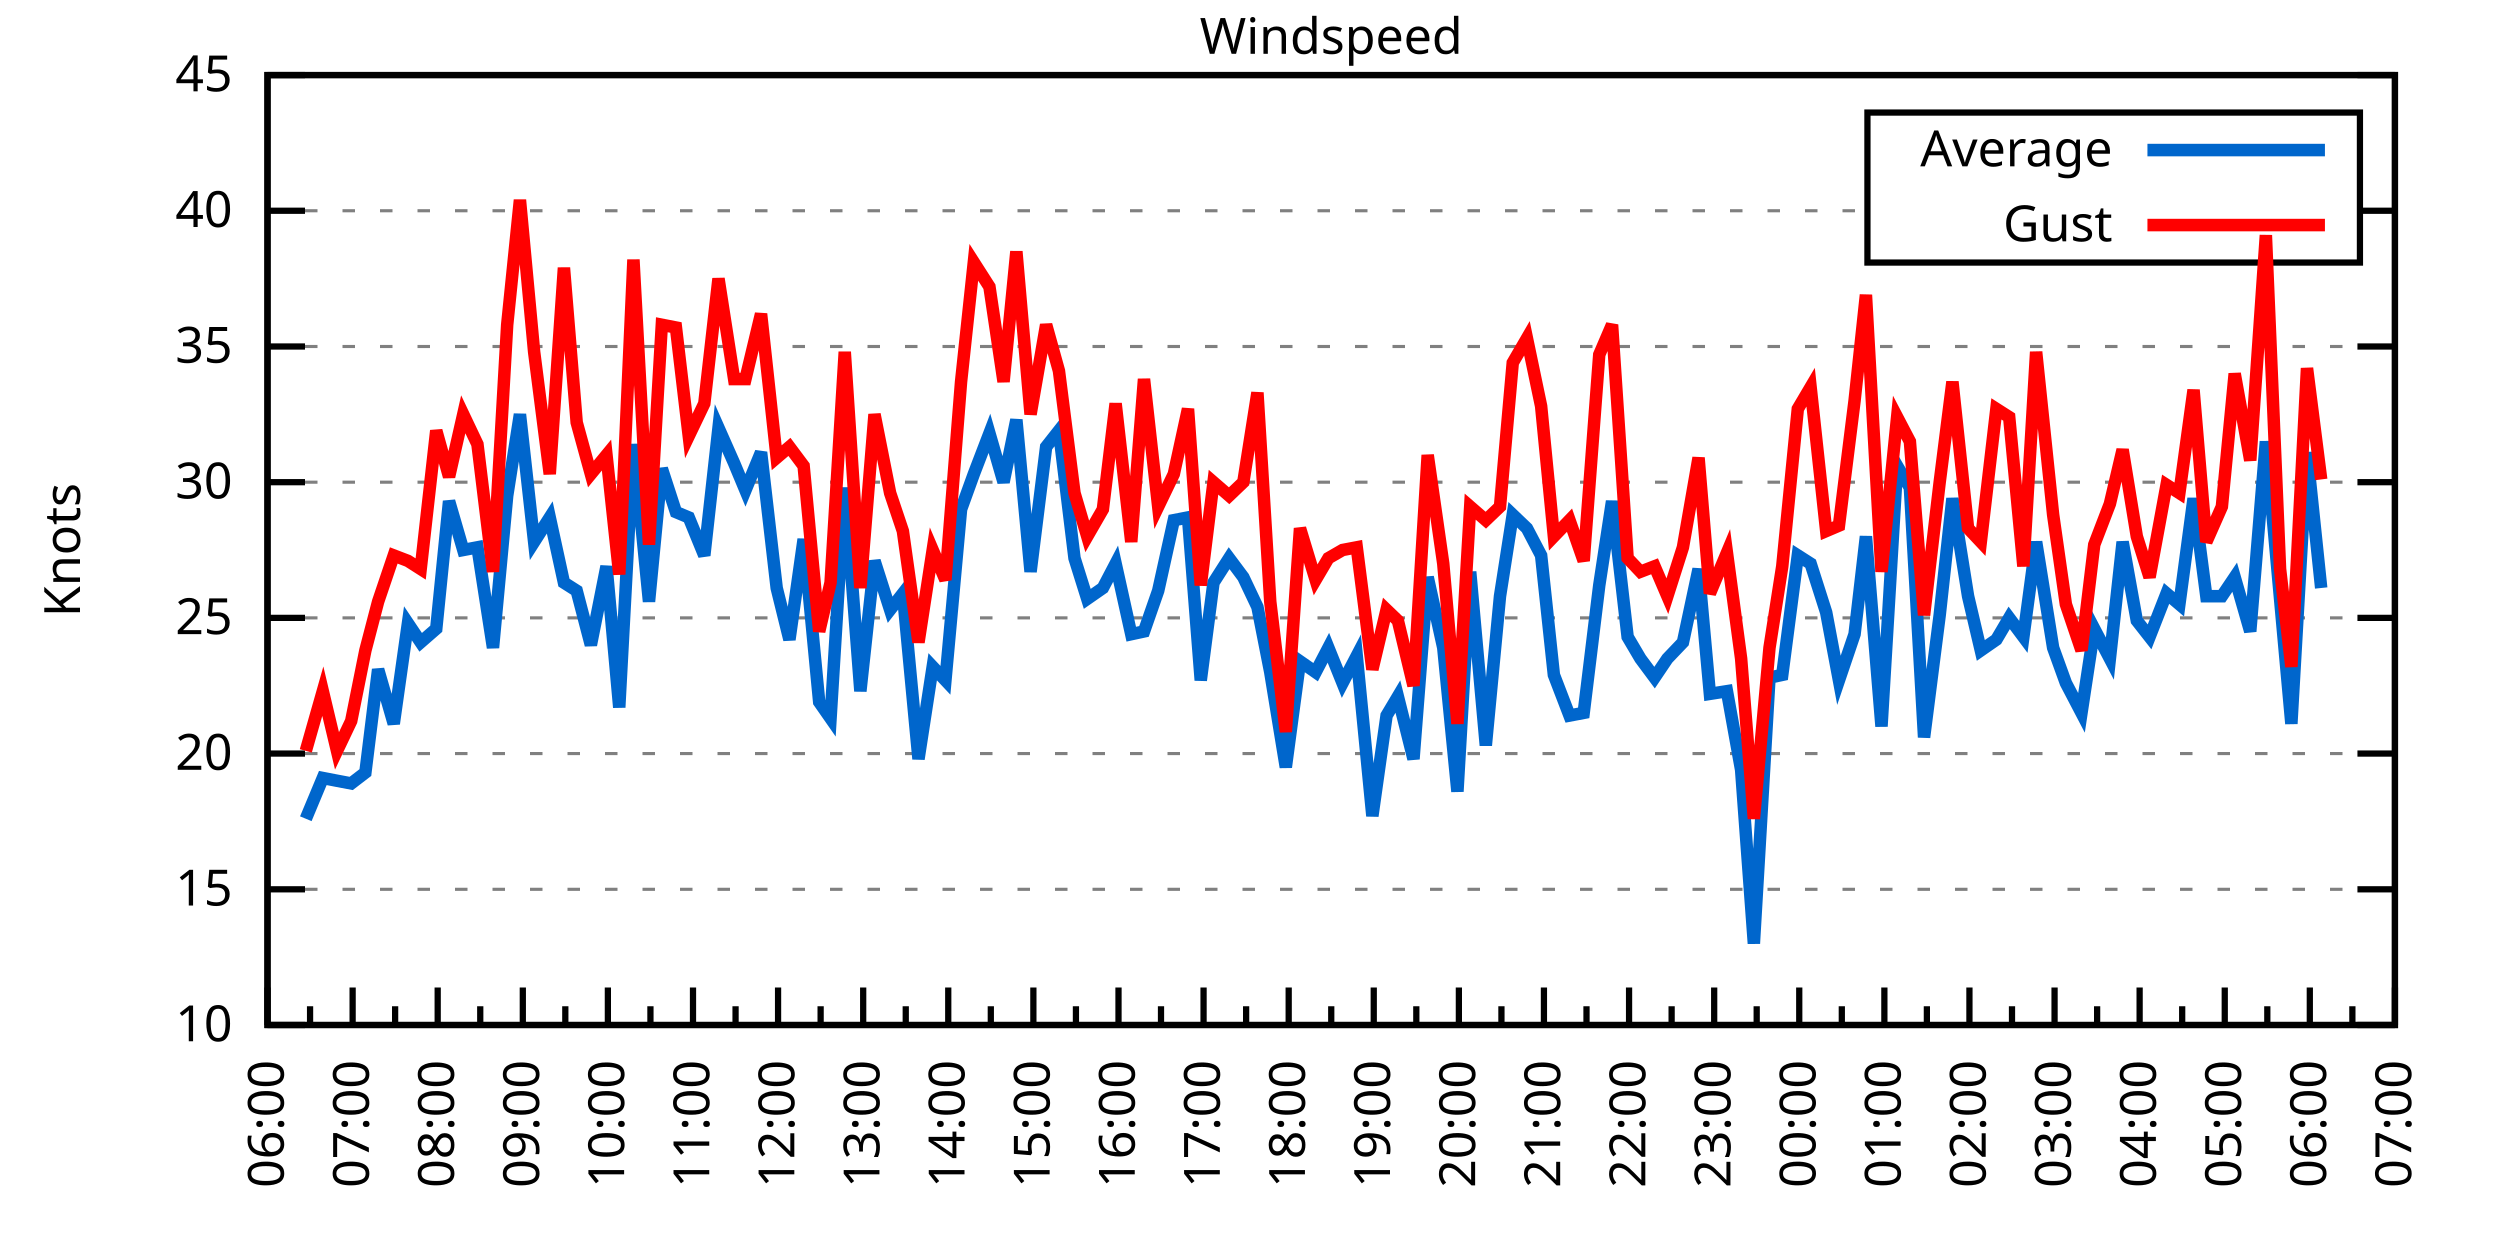
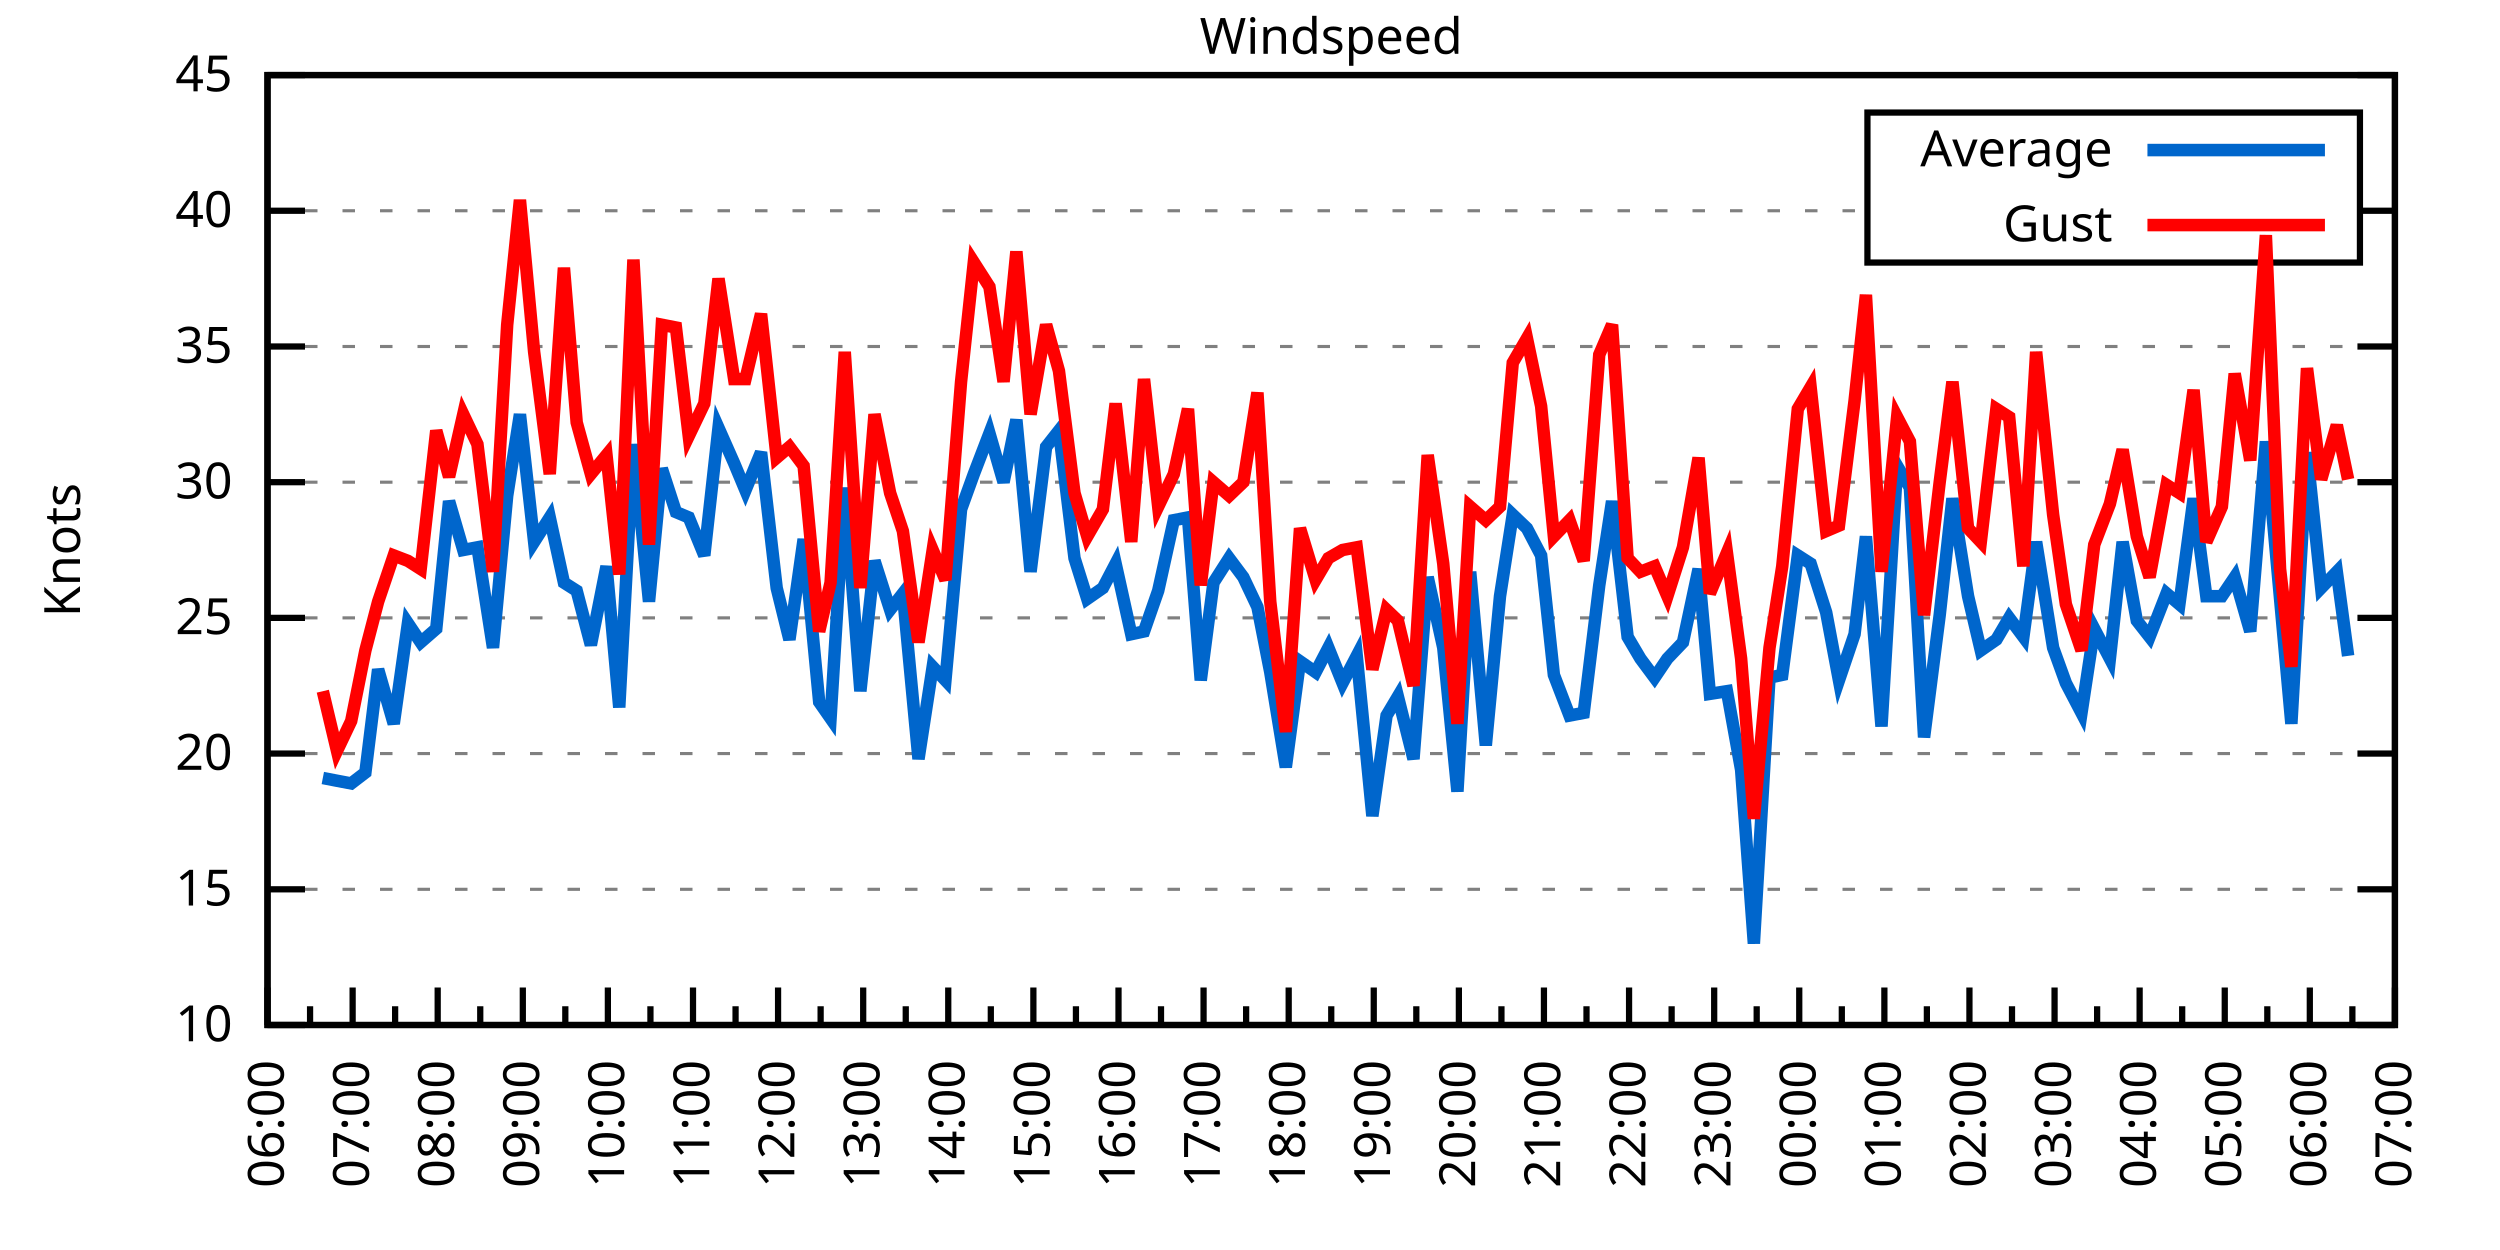
<svg xmlns="http://www.w3.org/2000/svg" xmlns:xlink="http://www.w3.org/1999/xlink" width="400" height="200" viewBox="0 0 400 200">
  <g id="gnuplot_canvas">
    <rect x="0" y="0" width="400" height="200" fill="none" />
    <defs>
      <circle id="gpDot" r="0.5" stroke-width="0.5" stroke="currentColor" />
      <path id="gpPt0" stroke-width="0.333" stroke="currentColor" d="M-1,0 h2 M0,-1 v2" />
      <path id="gpPt1" stroke-width="0.333" stroke="currentColor" d="M-1,-1 L1,1 M1,-1 L-1,1" />
      <path id="gpPt2" stroke-width="0.333" stroke="currentColor" d="M-1,0 L1,0 M0,-1 L0,1 M-1,-1 L1,1 M-1,1 L1,-1" />
      <rect id="gpPt3" stroke-width="0.333" stroke="currentColor" x="-1" y="-1" width="2" height="2" />
      <rect id="gpPt4" stroke-width="0.333" stroke="currentColor" fill="currentColor" x="-1" y="-1" width="2" height="2" />
      <circle id="gpPt5" stroke-width="0.333" stroke="currentColor" cx="0" cy="0" r="1" />
      <use xlink:href="#gpPt5" id="gpPt6" fill="currentColor" stroke="none" />
      <path id="gpPt7" stroke-width="0.333" stroke="currentColor" d="M0,-1.33 L-1.33,0.67 L1.33,0.67 z" />
      <use xlink:href="#gpPt7" id="gpPt8" fill="currentColor" stroke="none" />
      <use xlink:href="#gpPt7" id="gpPt9" stroke="currentColor" transform="rotate(180)" />
      <use xlink:href="#gpPt9" id="gpPt10" fill="currentColor" stroke="none" />
      <use xlink:href="#gpPt3" id="gpPt11" stroke="currentColor" transform="rotate(45)" />
      <use xlink:href="#gpPt11" id="gpPt12" fill="currentColor" stroke="none" />
      <path id="gpPt13" stroke-width="0.333" stroke="currentColor" d="M0,1.330 L1.265,0.411 L0.782,-1.067 L-0.782,-1.076 L-1.265,0.411 z" />
      <use xlink:href="#gpPt13" id="gpPt14" fill="currentColor" stroke="none" />
      <filter id="textbox" filterUnits="objectBoundingBox" x="0" y="0" height="1" width="1">
        <feFlood flood-color="white" flood-opacity="1" result="bgnd" />
        <feComposite in="SourceGraphic" in2="bgnd" operator="atop" />
      </filter>
      <filter id="greybox" filterUnits="objectBoundingBox" x="0" y="0" height="1" width="1">
        <feFlood flood-color="lightgrey" flood-opacity="1" result="grey" />
        <feComposite in="SourceGraphic" in2="grey" operator="atop" />
      </filter>
    </defs>
    <g fill="none" color="white" stroke="currentColor" stroke-width="1.00" stroke-linecap="butt" stroke-linejoin="miter">
</g>
    <g fill="none" color="black" stroke="currentColor" stroke-width="1.00" stroke-linecap="butt" stroke-linejoin="miter">
      <g stroke="none" shape-rendering="crispEdges">
        <polygon fill="rgb(255, 255, 255)" points="42.80,164.00 383.18,164.00 383.18,12.02 42.80,12.02 " />
      </g>
    </g>
    <g fill="none" color="black" stroke="currentColor" stroke-width="1.00" stroke-linecap="butt" stroke-linejoin="miter">
</g>
    <g fill="none" color="black" stroke="black" stroke-width="0.50" stroke-linecap="butt" stroke-linejoin="miter">
</g>
    <g fill="none" color="gray" stroke="currentColor" stroke-width="0.50" stroke-linecap="butt" stroke-linejoin="miter">
      <path stroke="gray" stroke-dasharray="2,4" class="gridline" d="M42.80,164.00 L383.19,164.00  " />
    </g>
    <g fill="none" color="gray" stroke="gray" stroke-width="1.00" stroke-linecap="butt" stroke-linejoin="miter">
</g>
    <g fill="none" color="black" stroke="currentColor" stroke-width="1.00" stroke-linecap="butt" stroke-linejoin="miter">
      <path stroke="black" d="M42.80,164.00 L48.80,164.00 M383.19,164.00 L377.19,164.00  " />
      <g transform="translate(37.20,166.60)" stroke="none" fill="black" font-family="Sans" font-size="8.00" text-anchor="end">
        <text>
          <tspan font-family="Sans"> 10</tspan>
        </text>
      </g>
    </g>
    <g fill="none" color="black" stroke="currentColor" stroke-width="1.00" stroke-linecap="butt" stroke-linejoin="miter">
</g>
    <g fill="none" color="black" stroke="black" stroke-width="0.50" stroke-linecap="butt" stroke-linejoin="miter">
</g>
    <g fill="none" color="gray" stroke="currentColor" stroke-width="0.50" stroke-linecap="butt" stroke-linejoin="miter">
      <path stroke="gray" stroke-dasharray="2,4" class="gridline" d="M42.80,142.29 L383.19,142.29  " />
    </g>
    <g fill="none" color="gray" stroke="gray" stroke-width="1.00" stroke-linecap="butt" stroke-linejoin="miter">
</g>
    <g fill="none" color="black" stroke="currentColor" stroke-width="1.00" stroke-linecap="butt" stroke-linejoin="miter">
      <path stroke="black" d="M42.80,142.29 L48.80,142.29 M383.19,142.29 L377.19,142.29  " />
      <g transform="translate(37.20,144.89)" stroke="none" fill="black" font-family="Sans" font-size="8.00" text-anchor="end">
        <text>
          <tspan font-family="Sans"> 15</tspan>
        </text>
      </g>
    </g>
    <g fill="none" color="black" stroke="currentColor" stroke-width="1.00" stroke-linecap="butt" stroke-linejoin="miter">
</g>
    <g fill="none" color="black" stroke="black" stroke-width="0.50" stroke-linecap="butt" stroke-linejoin="miter">
</g>
    <g fill="none" color="gray" stroke="currentColor" stroke-width="0.50" stroke-linecap="butt" stroke-linejoin="miter">
      <path stroke="gray" stroke-dasharray="2,4" class="gridline" d="M42.80,120.57 L383.19,120.57  " />
    </g>
    <g fill="none" color="gray" stroke="gray" stroke-width="1.00" stroke-linecap="butt" stroke-linejoin="miter">
</g>
    <g fill="none" color="black" stroke="currentColor" stroke-width="1.00" stroke-linecap="butt" stroke-linejoin="miter">
      <path stroke="black" d="M42.80,120.57 L48.80,120.57 M383.19,120.57 L377.19,120.57  " />
      <g transform="translate(37.20,123.17)" stroke="none" fill="black" font-family="Sans" font-size="8.00" text-anchor="end">
        <text>
          <tspan font-family="Sans"> 20</tspan>
        </text>
      </g>
    </g>
    <g fill="none" color="black" stroke="currentColor" stroke-width="1.00" stroke-linecap="butt" stroke-linejoin="miter">
</g>
    <g fill="none" color="black" stroke="black" stroke-width="0.50" stroke-linecap="butt" stroke-linejoin="miter">
</g>
    <g fill="none" color="gray" stroke="currentColor" stroke-width="0.50" stroke-linecap="butt" stroke-linejoin="miter">
      <path stroke="gray" stroke-dasharray="2,4" class="gridline" d="M42.80,98.86 L383.19,98.86  " />
    </g>
    <g fill="none" color="gray" stroke="gray" stroke-width="1.00" stroke-linecap="butt" stroke-linejoin="miter">
</g>
    <g fill="none" color="black" stroke="currentColor" stroke-width="1.00" stroke-linecap="butt" stroke-linejoin="miter">
      <path stroke="black" d="M42.80,98.86 L48.80,98.86 M383.19,98.86 L377.19,98.86  " />
      <g transform="translate(37.20,101.46)" stroke="none" fill="black" font-family="Sans" font-size="8.00" text-anchor="end">
        <text>
          <tspan font-family="Sans"> 25</tspan>
        </text>
      </g>
    </g>
    <g fill="none" color="black" stroke="currentColor" stroke-width="1.00" stroke-linecap="butt" stroke-linejoin="miter">
</g>
    <g fill="none" color="black" stroke="black" stroke-width="0.50" stroke-linecap="butt" stroke-linejoin="miter">
</g>
    <g fill="none" color="gray" stroke="currentColor" stroke-width="0.50" stroke-linecap="butt" stroke-linejoin="miter">
      <path stroke="gray" stroke-dasharray="2,4" class="gridline" d="M42.80,77.15 L383.19,77.15  " />
    </g>
    <g fill="none" color="gray" stroke="gray" stroke-width="1.00" stroke-linecap="butt" stroke-linejoin="miter">
</g>
    <g fill="none" color="black" stroke="currentColor" stroke-width="1.00" stroke-linecap="butt" stroke-linejoin="miter">
      <path stroke="black" d="M42.80,77.15 L48.80,77.15 M383.19,77.15 L377.19,77.15  " />
      <g transform="translate(37.20,79.75)" stroke="none" fill="black" font-family="Sans" font-size="8.00" text-anchor="end">
        <text>
          <tspan font-family="Sans"> 30</tspan>
        </text>
      </g>
    </g>
    <g fill="none" color="black" stroke="currentColor" stroke-width="1.00" stroke-linecap="butt" stroke-linejoin="miter">
</g>
    <g fill="none" color="black" stroke="black" stroke-width="0.50" stroke-linecap="butt" stroke-linejoin="miter">
</g>
    <g fill="none" color="gray" stroke="currentColor" stroke-width="0.50" stroke-linecap="butt" stroke-linejoin="miter">
      <path stroke="gray" stroke-dasharray="2,4" class="gridline" d="M42.80,55.44 L383.19,55.44  " />
    </g>
    <g fill="none" color="gray" stroke="gray" stroke-width="1.00" stroke-linecap="butt" stroke-linejoin="miter">
</g>
    <g fill="none" color="black" stroke="currentColor" stroke-width="1.00" stroke-linecap="butt" stroke-linejoin="miter">
      <path stroke="black" d="M42.80,55.44 L48.80,55.44 M383.19,55.44 L377.19,55.44  " />
      <g transform="translate(37.20,58.04)" stroke="none" fill="black" font-family="Sans" font-size="8.00" text-anchor="end">
        <text>
          <tspan font-family="Sans"> 35</tspan>
        </text>
      </g>
    </g>
    <g fill="none" color="black" stroke="currentColor" stroke-width="1.00" stroke-linecap="butt" stroke-linejoin="miter">
</g>
    <g fill="none" color="black" stroke="black" stroke-width="0.50" stroke-linecap="butt" stroke-linejoin="miter">
</g>
    <g fill="none" color="gray" stroke="currentColor" stroke-width="0.50" stroke-linecap="butt" stroke-linejoin="miter">
      <path stroke="gray" stroke-dasharray="2,4" class="gridline" d="M42.80,33.72 L298.79,33.72 M377.59,33.72 L383.19,33.72  " />
    </g>
    <g fill="none" color="gray" stroke="gray" stroke-width="1.00" stroke-linecap="butt" stroke-linejoin="miter">
</g>
    <g fill="none" color="black" stroke="currentColor" stroke-width="1.00" stroke-linecap="butt" stroke-linejoin="miter">
      <path stroke="black" d="M42.80,33.72 L48.80,33.72 M383.19,33.72 L377.19,33.72  " />
      <g transform="translate(37.20,36.32)" stroke="none" fill="black" font-family="Sans" font-size="8.00" text-anchor="end">
        <text>
          <tspan font-family="Sans"> 40</tspan>
        </text>
      </g>
    </g>
    <g fill="none" color="black" stroke="currentColor" stroke-width="1.00" stroke-linecap="butt" stroke-linejoin="miter">
</g>
    <g fill="none" color="black" stroke="black" stroke-width="0.50" stroke-linecap="butt" stroke-linejoin="miter">
</g>
    <g fill="none" color="gray" stroke="currentColor" stroke-width="0.50" stroke-linecap="butt" stroke-linejoin="miter">
      <path stroke="gray" stroke-dasharray="2,4" class="gridline" d="M42.80,12.01 L383.19,12.01  " />
    </g>
    <g fill="none" color="gray" stroke="gray" stroke-width="1.00" stroke-linecap="butt" stroke-linejoin="miter">
</g>
    <g fill="none" color="black" stroke="currentColor" stroke-width="1.00" stroke-linecap="butt" stroke-linejoin="miter">
      <path stroke="black" d="M42.80,12.01 L48.80,12.01 M383.19,12.01 L377.19,12.01  " />
      <g transform="translate(37.20,14.61)" stroke="none" fill="black" font-family="Sans" font-size="8.00" text-anchor="end">
        <text>
          <tspan font-family="Sans"> 45</tspan>
        </text>
      </g>
    </g>
    <g fill="none" color="black" stroke="currentColor" stroke-width="1.00" stroke-linecap="butt" stroke-linejoin="miter">
      <path stroke="black" d="M42.80,164.00 L42.80,158.00  " />
      <g transform="translate(45.40,169.60) rotate(270)" stroke="none" fill="black" font-family="Sans" font-size="8.00" text-anchor="end">
        <text>
          <tspan font-family="Sans">06:00</tspan>
        </text>
      </g>
    </g>
    <g fill="none" color="black" stroke="currentColor" stroke-width="1.00" stroke-linecap="butt" stroke-linejoin="miter">
      <path stroke="black" d="M49.61,164.00 L49.61,161.00 M56.42,164.00 L56.42,158.00  " />
      <g transform="translate(59.02,169.60) rotate(270)" stroke="none" fill="black" font-family="Sans" font-size="8.00" text-anchor="end">
        <text>
          <tspan font-family="Sans">07:00</tspan>
        </text>
      </g>
    </g>
    <g fill="none" color="black" stroke="currentColor" stroke-width="1.00" stroke-linecap="butt" stroke-linejoin="miter">
      <path stroke="black" d="M63.22,164.00 L63.22,161.00 M70.03,164.00 L70.03,158.00  " />
      <g transform="translate(72.63,169.60) rotate(270)" stroke="none" fill="black" font-family="Sans" font-size="8.00" text-anchor="end">
        <text>
          <tspan font-family="Sans">08:00</tspan>
        </text>
      </g>
    </g>
    <g fill="none" color="black" stroke="currentColor" stroke-width="1.00" stroke-linecap="butt" stroke-linejoin="miter">
      <path stroke="black" d="M76.84,164.00 L76.84,161.00 M83.65,164.00 L83.65,158.00  " />
      <g transform="translate(86.25,169.60) rotate(270)" stroke="none" fill="black" font-family="Sans" font-size="8.00" text-anchor="end">
        <text>
          <tspan font-family="Sans">09:00</tspan>
        </text>
      </g>
    </g>
    <g fill="none" color="black" stroke="currentColor" stroke-width="1.00" stroke-linecap="butt" stroke-linejoin="miter">
      <path stroke="black" d="M90.45,164.00 L90.45,161.00 M97.26,164.00 L97.26,158.00  " />
      <g transform="translate(99.86,169.60) rotate(270)" stroke="none" fill="black" font-family="Sans" font-size="8.00" text-anchor="end">
        <text>
          <tspan font-family="Sans">10:00</tspan>
        </text>
      </g>
    </g>
    <g fill="none" color="black" stroke="currentColor" stroke-width="1.00" stroke-linecap="butt" stroke-linejoin="miter">
      <path stroke="black" d="M104.07,164.00 L104.07,161.00 M110.88,164.00 L110.88,158.00  " />
      <g transform="translate(113.48,169.60) rotate(270)" stroke="none" fill="black" font-family="Sans" font-size="8.00" text-anchor="end">
        <text>
          <tspan font-family="Sans">11:00</tspan>
        </text>
      </g>
    </g>
    <g fill="none" color="black" stroke="currentColor" stroke-width="1.00" stroke-linecap="butt" stroke-linejoin="miter">
      <path stroke="black" d="M117.69,164.00 L117.69,161.00 M124.49,164.00 L124.49,158.00  " />
      <g transform="translate(127.09,169.60) rotate(270)" stroke="none" fill="black" font-family="Sans" font-size="8.00" text-anchor="end">
        <text>
          <tspan font-family="Sans">12:00</tspan>
        </text>
      </g>
    </g>
    <g fill="none" color="black" stroke="currentColor" stroke-width="1.00" stroke-linecap="butt" stroke-linejoin="miter">
      <path stroke="black" d="M131.30,164.00 L131.30,161.00 M138.11,164.00 L138.11,158.00  " />
      <g transform="translate(140.71,169.60) rotate(270)" stroke="none" fill="black" font-family="Sans" font-size="8.00" text-anchor="end">
        <text>
          <tspan font-family="Sans">13:00</tspan>
        </text>
      </g>
    </g>
    <g fill="none" color="black" stroke="currentColor" stroke-width="1.00" stroke-linecap="butt" stroke-linejoin="miter">
      <path stroke="black" d="M144.92,164.00 L144.92,161.00 M151.72,164.00 L151.72,158.00  " />
      <g transform="translate(154.32,169.60) rotate(270)" stroke="none" fill="black" font-family="Sans" font-size="8.00" text-anchor="end">
        <text>
          <tspan font-family="Sans">14:00</tspan>
        </text>
      </g>
    </g>
    <g fill="none" color="black" stroke="currentColor" stroke-width="1.00" stroke-linecap="butt" stroke-linejoin="miter">
      <path stroke="black" d="M158.53,164.00 L158.53,161.00 M165.34,164.00 L165.34,158.00  " />
      <g transform="translate(167.94,169.60) rotate(270)" stroke="none" fill="black" font-family="Sans" font-size="8.00" text-anchor="end">
        <text>
          <tspan font-family="Sans">15:00</tspan>
        </text>
      </g>
    </g>
    <g fill="none" color="black" stroke="currentColor" stroke-width="1.00" stroke-linecap="butt" stroke-linejoin="miter">
      <path stroke="black" d="M172.15,164.00 L172.15,161.00 M178.96,164.00 L178.96,158.00  " />
      <g transform="translate(181.56,169.60) rotate(270)" stroke="none" fill="black" font-family="Sans" font-size="8.00" text-anchor="end">
        <text>
          <tspan font-family="Sans">16:00</tspan>
        </text>
      </g>
    </g>
    <g fill="none" color="black" stroke="currentColor" stroke-width="1.00" stroke-linecap="butt" stroke-linejoin="miter">
      <path stroke="black" d="M185.76,164.00 L185.76,161.00 M192.57,164.00 L192.57,158.00  " />
      <g transform="translate(195.17,169.60) rotate(270)" stroke="none" fill="black" font-family="Sans" font-size="8.00" text-anchor="end">
        <text>
          <tspan font-family="Sans">17:00</tspan>
        </text>
      </g>
    </g>
    <g fill="none" color="black" stroke="currentColor" stroke-width="1.00" stroke-linecap="butt" stroke-linejoin="miter">
      <path stroke="black" d="M199.38,164.00 L199.38,161.00 M206.19,164.00 L206.19,158.00  " />
      <g transform="translate(208.79,169.60) rotate(270)" stroke="none" fill="black" font-family="Sans" font-size="8.00" text-anchor="end">
        <text>
          <tspan font-family="Sans">18:00</tspan>
        </text>
      </g>
    </g>
    <g fill="none" color="black" stroke="currentColor" stroke-width="1.00" stroke-linecap="butt" stroke-linejoin="miter">
      <path stroke="black" d="M213.00,164.00 L213.00,161.00 M219.80,164.00 L219.80,158.00  " />
      <g transform="translate(222.40,169.60) rotate(270)" stroke="none" fill="black" font-family="Sans" font-size="8.00" text-anchor="end">
        <text>
          <tspan font-family="Sans">19:00</tspan>
        </text>
      </g>
    </g>
    <g fill="none" color="black" stroke="currentColor" stroke-width="1.00" stroke-linecap="butt" stroke-linejoin="miter">
      <path stroke="black" d="M226.61,164.00 L226.61,161.00 M233.42,164.00 L233.42,158.00  " />
      <g transform="translate(236.02,169.60) rotate(270)" stroke="none" fill="black" font-family="Sans" font-size="8.00" text-anchor="end">
        <text>
          <tspan font-family="Sans">20:00</tspan>
        </text>
      </g>
    </g>
    <g fill="none" color="black" stroke="currentColor" stroke-width="1.00" stroke-linecap="butt" stroke-linejoin="miter">
      <path stroke="black" d="M240.23,164.00 L240.23,161.00 M247.03,164.00 L247.03,158.00  " />
      <g transform="translate(249.63,169.60) rotate(270)" stroke="none" fill="black" font-family="Sans" font-size="8.00" text-anchor="end">
        <text>
          <tspan font-family="Sans">21:00</tspan>
        </text>
      </g>
    </g>
    <g fill="none" color="black" stroke="currentColor" stroke-width="1.00" stroke-linecap="butt" stroke-linejoin="miter">
      <path stroke="black" d="M253.84,164.00 L253.84,161.00 M260.65,164.00 L260.65,158.00  " />
      <g transform="translate(263.25,169.60) rotate(270)" stroke="none" fill="black" font-family="Sans" font-size="8.00" text-anchor="end">
        <text>
          <tspan font-family="Sans">22:00</tspan>
        </text>
      </g>
    </g>
    <g fill="none" color="black" stroke="currentColor" stroke-width="1.00" stroke-linecap="butt" stroke-linejoin="miter">
      <path stroke="black" d="M267.46,164.00 L267.46,161.00 M274.27,164.00 L274.27,158.00  " />
      <g transform="translate(276.87,169.60) rotate(270)" stroke="none" fill="black" font-family="Sans" font-size="8.00" text-anchor="end">
        <text>
          <tspan font-family="Sans">23:00</tspan>
        </text>
      </g>
    </g>
    <g fill="none" color="black" stroke="currentColor" stroke-width="1.00" stroke-linecap="butt" stroke-linejoin="miter">
      <path stroke="black" d="M281.07,164.00 L281.07,161.00 M287.88,164.00 L287.88,158.00  " />
      <g transform="translate(290.48,169.60) rotate(270)" stroke="none" fill="black" font-family="Sans" font-size="8.00" text-anchor="end">
        <text>
          <tspan font-family="Sans">00:00</tspan>
        </text>
      </g>
    </g>
    <g fill="none" color="black" stroke="currentColor" stroke-width="1.00" stroke-linecap="butt" stroke-linejoin="miter">
      <path stroke="black" d="M294.69,164.00 L294.69,161.00 M301.50,164.00 L301.50,158.00  " />
      <g transform="translate(304.10,169.60) rotate(270)" stroke="none" fill="black" font-family="Sans" font-size="8.00" text-anchor="end">
        <text>
          <tspan font-family="Sans">01:00</tspan>
        </text>
      </g>
    </g>
    <g fill="none" color="black" stroke="currentColor" stroke-width="1.00" stroke-linecap="butt" stroke-linejoin="miter">
      <path stroke="black" d="M308.30,164.00 L308.30,161.00 M315.11,164.00 L315.11,158.00  " />
      <g transform="translate(317.71,169.60) rotate(270)" stroke="none" fill="black" font-family="Sans" font-size="8.00" text-anchor="end">
        <text>
          <tspan font-family="Sans">02:00</tspan>
        </text>
      </g>
    </g>
    <g fill="none" color="black" stroke="currentColor" stroke-width="1.00" stroke-linecap="butt" stroke-linejoin="miter">
      <path stroke="black" d="M321.92,164.00 L321.92,161.00 M328.73,164.00 L328.73,158.00  " />
      <g transform="translate(331.33,169.60) rotate(270)" stroke="none" fill="black" font-family="Sans" font-size="8.00" text-anchor="end">
        <text>
          <tspan font-family="Sans">03:00</tspan>
        </text>
      </g>
    </g>
    <g fill="none" color="black" stroke="currentColor" stroke-width="1.00" stroke-linecap="butt" stroke-linejoin="miter">
      <path stroke="black" d="M335.54,164.00 L335.54,161.00 M342.34,164.00 L342.34,158.00  " />
      <g transform="translate(344.94,169.60) rotate(270)" stroke="none" fill="black" font-family="Sans" font-size="8.00" text-anchor="end">
        <text>
          <tspan font-family="Sans">04:00</tspan>
        </text>
      </g>
    </g>
    <g fill="none" color="black" stroke="currentColor" stroke-width="1.00" stroke-linecap="butt" stroke-linejoin="miter">
      <path stroke="black" d="M349.15,164.00 L349.15,161.00 M355.96,164.00 L355.96,158.00  " />
      <g transform="translate(358.56,169.60) rotate(270)" stroke="none" fill="black" font-family="Sans" font-size="8.00" text-anchor="end">
        <text>
          <tspan font-family="Sans">05:00</tspan>
        </text>
      </g>
    </g>
    <g fill="none" color="black" stroke="currentColor" stroke-width="1.00" stroke-linecap="butt" stroke-linejoin="miter">
      <path stroke="black" d="M362.77,164.00 L362.77,161.00 M369.57,164.00 L369.57,158.00  " />
      <g transform="translate(372.17,169.60) rotate(270)" stroke="none" fill="black" font-family="Sans" font-size="8.00" text-anchor="end">
        <text>
          <tspan font-family="Sans">06:00</tspan>
        </text>
      </g>
    </g>
    <g fill="none" color="black" stroke="currentColor" stroke-width="1.00" stroke-linecap="butt" stroke-linejoin="miter">
      <path stroke="black" d="M376.38,164.00 L376.38,161.00 M383.19,164.00 L383.19,158.00  " />
      <g transform="translate(385.79,169.60) rotate(270)" stroke="none" fill="black" font-family="Sans" font-size="8.00" text-anchor="end">
        <text>
          <tspan font-family="Sans">07:00</tspan>
        </text>
      </g>
    </g>
    <g fill="none" color="black" stroke="currentColor" stroke-width="1.00" stroke-linecap="butt" stroke-linejoin="miter">
</g>
    <g fill="none" color="black" stroke="currentColor" stroke-width="1.00" stroke-linecap="butt" stroke-linejoin="miter">
      <path stroke="black" d="M42.80,12.01 L42.80,164.00 L383.19,164.00 L383.19,12.01 L42.80,12.01 Z  " />
    </g>
    <g fill="none" color="black" stroke="currentColor" stroke-width="1.00" stroke-linecap="butt" stroke-linejoin="miter">
      <g transform="translate(12.80,88.01) rotate(270)" stroke="none" fill="black" font-family="Sans" font-size="8.00" text-anchor="middle">
        <text>
          <tspan font-family="Sans">Knots</tspan>
        </text>
      </g>
    </g>
    <g fill="none" color="black" stroke="currentColor" stroke-width="1.00" stroke-linecap="butt" stroke-linejoin="miter">
</g>
    <g fill="none" color="black" stroke="currentColor" stroke-width="1.00" stroke-linecap="butt" stroke-linejoin="miter">
      <path stroke="black" d="M298.79,42.01 L298.79,18.01 L377.59,18.01 L377.59,42.01 L298.79,42.01 Z  " />
    </g>
    <g id="Windspeed_plot_1">
      <g fill="none" color="white" stroke="black" stroke-width="2.00" stroke-linecap="butt" stroke-linejoin="miter">
</g>
      <g fill="none" color="black" stroke="currentColor" stroke-width="2.00" stroke-linecap="butt" stroke-linejoin="miter">
        <g transform="translate(337.99,26.61)" stroke="none" fill="black" font-family="Sans" font-size="8.00" text-anchor="end">
          <text>
            <tspan font-family="Sans">Average</tspan>
          </text>
        </g>
      </g>
      <g fill="none" color="black" stroke="currentColor" stroke-width="2.00" stroke-linecap="butt" stroke-linejoin="miter">
-         <path stroke="rgb(  0, 102, 204)" d="M343.59,24.01 L371.99,24.01 M48.93,131.00 L51.65,124.48 L53.92,124.92 L56.19,125.35 L58.46,123.61 L60.50,107.11   L63.00,115.80 L65.27,99.73 L67.31,102.77 L69.80,100.60 L71.85,80.19 L74.12,88.00 L76.39,87.57 L78.88,103.64   L81.15,79.32 L83.19,66.29 L85.46,86.70 L87.96,82.79 L90.23,93.22 L92.27,94.52 L94.54,103.20 L97.04,90.61   L99.08,113.19 L101.35,71.07 L103.84,96.26 L105.89,74.98 L108.15,81.93 L110.20,82.79 L112.69,88.87 L114.96,68.46   L117.46,74.11 L119.27,78.45 L121.77,72.37 L124.27,94.08 L126.31,102.34 L128.58,86.27 L131.07,112.32 L132.89,114.93   L135.16,78.02 L137.66,110.59 L139.92,89.74 L142.42,97.56 L144.46,94.95 L146.96,121.44 L149.23,106.68 L151.27,108.85   L153.77,81.49 L155.81,75.85 L158.31,69.33 L160.57,77.15 L162.62,67.16 L164.89,91.48 L167.38,71.50 L169.43,68.90   L171.92,89.31 L173.96,95.82 L176.46,94.08 L178.50,90.18 L181.00,101.47 L183.04,101.03 L185.31,94.52 L187.81,83.23   L190.08,82.79 L192.12,108.85 L194.16,93.22 L196.66,89.31 L198.93,92.35 L201.19,97.12 L203.24,107.55 L205.73,122.75   L208.00,105.81 L210.50,107.55 L212.54,103.64 L214.81,109.28 L217.08,104.94 L219.58,130.56 L221.85,114.49 L223.66,111.45   L226.16,121.44 L228.43,92.35 L230.92,103.64 L233.19,126.65 L235.23,91.48 L237.73,119.27 L240.00,95.39 L242.04,82.36   L244.31,84.53 L246.58,88.87 L248.62,107.98 L251.12,114.49 L253.39,114.06 L255.88,93.65 L257.93,80.19 L260.42,101.90   L262.47,105.38 L264.73,108.42 L266.78,105.38 L269.27,102.77 L271.77,91.04 L273.58,111.02 L276.31,110.59 L278.58,123.18   L280.62,150.97 L283.12,108.42 L285.16,107.98 L287.65,88.87 L289.70,90.18 L292.19,97.99 L294.23,108.85 L296.73,101.47   L298.55,85.83 L301.04,116.23 L303.54,74.54 L305.58,78.02 L307.85,117.97 L310.35,98.43 L312.39,79.75 L314.89,95.39   L316.93,104.07 L319.42,102.34 L321.47,98.86 L323.74,101.90 L325.78,86.70 L328.50,103.64 L330.54,109.28 L333.04,114.06   L335.08,100.60 L337.58,105.38 L339.62,86.70 L341.89,99.30 L343.93,101.90 L346.65,94.95 L348.70,96.69 L350.97,79.75   L353.01,95.39 L355.50,95.39 L357.55,92.35 L360.04,101.03 L362.54,70.63 L364.81,95.82 L366.62,115.80 L369.12,72.37   L371.39,94.08  " />
+         <path stroke="rgb(  0, 102, 204)" d="M343.59,24.01 L371.99,24.01 M51.65,124.48 L53.92,124.92 L56.19,125.35 L58.46,123.61 L60.50,107.11 L63.00,115.80   L65.27,99.73 L67.31,102.77 L69.80,100.60 L71.85,80.19 L74.12,88.00 L76.39,87.57 L78.88,103.64 L81.15,79.32   L83.19,66.29 L85.46,86.70 L87.96,82.79 L90.23,93.22 L92.27,94.52 L94.54,103.20 L97.04,90.61 L99.08,113.19   L101.35,71.07 L103.84,96.26 L105.89,74.98 L108.15,81.93 L110.20,82.79 L112.69,88.87 L114.96,68.46 L117.46,74.11   L119.27,78.45 L121.77,72.37 L124.27,94.08 L126.31,102.34 L128.58,86.27 L131.07,112.32 L132.89,114.93 L135.16,78.02   L137.66,110.59 L139.92,89.74 L142.42,97.56 L144.46,94.95 L146.96,121.44 L149.23,106.68 L151.27,108.85 L153.77,81.49   L155.81,75.85 L158.31,69.33 L160.57,77.15 L162.62,67.16 L164.89,91.48 L167.38,71.50 L169.43,68.90 L171.92,89.31   L173.96,95.82 L176.46,94.08 L178.50,90.18 L181.00,101.47 L183.04,101.03 L185.31,94.52 L187.81,83.23 L190.08,82.79   L192.12,108.85 L194.16,93.22 L196.66,89.31 L198.93,92.35 L201.19,97.12 L203.24,107.55 L205.73,122.75 L208.00,105.81   L210.50,107.55 L212.54,103.64 L214.81,109.28 L217.08,104.94 L219.58,130.56 L221.85,114.49 L223.66,111.45 L226.16,121.44   L228.43,92.35 L230.92,103.64 L233.19,126.65 L235.23,91.48 L237.73,119.27 L240.00,95.39 L242.04,82.36 L244.31,84.53   L246.58,88.87 L248.62,107.98 L251.12,114.49 L253.39,114.06 L255.88,93.65 L257.93,80.19 L260.42,101.90 L262.47,105.38   L264.73,108.42 L266.78,105.38 L269.27,102.77 L271.77,91.04 L273.58,111.02 L276.31,110.59 L278.58,123.18 L280.62,150.97   L283.12,108.42 L285.16,107.98 L287.65,88.87 L289.70,90.18 L292.19,97.99 L294.23,108.85 L296.73,101.47 L298.55,85.83   L301.04,116.23 L303.54,74.54 L305.58,78.02 L307.85,117.97 L310.35,98.43 L312.39,79.75 L314.89,95.39 L316.93,104.07   L319.42,102.34 L321.47,98.86 L323.74,101.90 L325.78,86.70 L328.50,103.64 L330.54,109.28 L333.04,114.06 L335.08,100.60   L337.58,105.38 L339.62,86.70 L341.89,99.30 L343.93,101.90 L346.65,94.95 L348.70,96.69 L350.97,79.75 L353.01,95.39   L355.50,95.39 L357.55,92.35 L360.04,101.03 L362.54,70.63 L364.81,95.82 L366.62,115.80 L369.12,72.37 L371.39,94.08   L373.89,91.48 L375.70,104.94  " />
      </g>
    </g>
    <g id="Windspeed_plot_2">
      <g fill="none" color="black" stroke="currentColor" stroke-width="2.00" stroke-linecap="butt" stroke-linejoin="miter">
        <g transform="translate(337.99,38.61)" stroke="none" fill="black" font-family="Sans" font-size="8.00" text-anchor="end">
          <text>
            <tspan font-family="Sans">Gust</tspan>
          </text>
        </g>
      </g>
      <g fill="none" color="black" stroke="currentColor" stroke-width="2.00" stroke-linecap="butt" stroke-linejoin="miter">
-         <path stroke="rgb(255,   0,   0)" d="M343.59,36.01 L371.99,36.01 M48.93,120.14 L51.65,110.59 L53.92,120.14 L56.19,115.36 L58.46,104.07 L60.50,96.26   L63.00,88.87 L65.27,89.74 L67.31,91.04 L69.80,68.90 L71.85,76.28 L74.12,66.29 L76.39,71.07 L78.88,91.48   L81.15,51.96 L83.19,31.99 L85.46,56.30 L87.96,75.85 L90.23,42.84 L92.27,67.59 L94.54,75.85 L97.04,72.81   L99.08,91.91 L101.35,41.54 L103.84,87.14 L105.89,51.96 L108.15,52.40 L110.20,69.77 L112.69,64.56 L114.96,44.58   L117.46,60.65 L119.27,60.65 L121.77,50.22 L124.27,73.24 L126.31,71.50 L128.58,74.54 L131.07,101.03 L132.89,93.22   L135.16,56.30 L137.66,94.08 L139.92,66.29 L142.42,78.89 L144.46,84.97 L146.96,102.77 L149.23,88.00 L151.27,92.78   L153.77,61.08 L155.81,41.97 L158.31,45.88 L160.57,61.08 L162.62,40.24 L164.89,66.29 L167.38,51.96 L169.43,59.34   L171.92,78.89 L173.96,85.83 L176.46,81.49 L178.50,64.56 L181.00,86.70 L183.04,60.65 L185.31,81.06 L187.81,75.85   L190.08,65.42 L192.12,93.65 L194.16,77.15 L196.66,79.32 L198.93,77.15 L201.19,62.82 L203.24,96.26 L205.73,117.10   L208.00,84.53 L210.50,92.78 L212.54,89.31 L214.81,88.00 L217.08,87.57 L219.58,107.11 L221.85,97.56 L223.66,99.30   L226.16,109.72 L228.43,72.81 L230.92,90.18 L233.19,115.80 L235.23,81.06 L237.73,83.23 L240.00,81.06 L242.04,58.04   L244.31,54.13 L246.58,64.99 L248.62,85.83 L251.12,83.23 L253.39,89.74 L255.88,56.74 L257.93,51.96 L260.42,89.31   L262.47,91.48 L264.73,90.61 L266.78,95.39 L269.27,87.57 L271.77,73.24 L273.58,94.95 L276.31,88.44 L278.58,105.38   L280.62,131.00 L283.12,103.64 L285.16,90.61 L287.65,65.42 L289.70,61.95 L292.19,84.97 L294.23,84.10 L296.73,64.12   L298.55,47.18 L301.04,91.48 L303.54,66.73 L305.58,70.63 L307.85,98.43 L310.35,77.15 L312.39,61.08 L314.89,84.53   L316.93,86.70 L319.42,65.42 L321.47,66.73 L323.74,90.61 L325.78,56.30 L328.50,82.36 L330.54,96.69 L333.04,104.07   L335.08,87.14 L337.58,80.62 L339.62,71.94 L341.89,85.83 L343.93,92.35 L346.65,77.58 L348.70,78.89 L350.97,62.38   L353.01,86.70 L355.50,81.06 L357.55,59.78 L360.04,73.67 L362.54,37.63 L364.81,91.04 L366.62,106.68 L369.12,58.91   L371.39,76.71  " />
+         <path stroke="rgb(255,   0,   0)" d="M343.59,36.01 L371.99,36.01 M51.65,110.59 L53.92,120.14 L56.19,115.36 L58.46,104.07 L60.50,96.26 L63.00,88.87   L65.27,89.74 L67.31,91.04 L69.80,68.90 L71.85,76.28 L74.12,66.29 L76.39,71.07 L78.88,91.48 L81.15,51.96   L83.19,31.99 L85.46,56.30 L87.96,75.85 L90.23,42.84 L92.27,67.59 L94.54,75.85 L97.04,72.81 L99.08,91.91   L101.35,41.54 L103.84,87.14 L105.89,51.96 L108.15,52.40 L110.20,69.77 L112.69,64.56 L114.96,44.58 L117.46,60.65   L119.27,60.65 L121.77,50.22 L124.27,73.24 L126.31,71.50 L128.58,74.54 L131.07,101.03 L132.89,93.22 L135.16,56.30   L137.66,94.08 L139.92,66.29 L142.42,78.89 L144.46,84.97 L146.96,102.77 L149.23,88.00 L151.27,92.78 L153.77,61.08   L155.81,41.97 L158.31,45.88 L160.57,61.08 L162.62,40.24 L164.89,66.29 L167.38,51.96 L169.43,59.34 L171.92,78.89   L173.96,85.83 L176.46,81.49 L178.50,64.56 L181.00,86.70 L183.04,60.65 L185.31,81.06 L187.81,75.85 L190.08,65.42   L192.12,93.65 L194.16,77.15 L196.66,79.32 L198.93,77.15 L201.19,62.82 L203.24,96.26 L205.73,117.10 L208.00,84.53   L210.50,92.78 L212.54,89.31 L214.81,88.00 L217.08,87.57 L219.58,107.11 L221.85,97.56 L223.66,99.30 L226.16,109.72   L228.43,72.81 L230.92,90.18 L233.19,115.80 L235.23,81.06 L237.73,83.23 L240.00,81.06 L242.04,58.04 L244.31,54.13   L246.58,64.99 L248.62,85.83 L251.12,83.23 L253.39,89.74 L255.88,56.74 L257.93,51.96 L260.42,89.31 L262.47,91.48   L264.73,90.61 L266.78,95.39 L269.27,87.57 L271.77,73.24 L273.58,94.95 L276.31,88.44 L278.58,105.38 L280.62,131.00   L283.12,103.64 L285.16,90.61 L287.65,65.42 L289.70,61.95 L292.19,84.97 L294.23,84.10 L296.73,64.12 L298.55,47.18   L301.04,91.48 L303.54,66.73 L305.58,70.63 L307.85,98.43 L310.35,77.15 L312.39,61.08 L314.89,84.53 L316.93,86.70   L319.42,65.42 L321.47,66.73 L323.74,90.61 L325.78,56.30 L328.50,82.36 L330.54,96.69 L333.04,104.07 L335.08,87.14   L337.58,80.62 L339.62,71.94 L341.89,85.83 L343.93,92.35 L346.65,77.58 L348.70,78.89 L350.97,62.38 L353.01,86.70   L355.50,81.06 L357.55,59.78 L360.04,73.67 L362.54,37.63 L364.81,91.04 L366.62,106.68 L369.12,58.91 L371.39,76.71   L373.89,68.03 L375.70,76.71  " />
      </g>
    </g>
    <g fill="none" color="black" stroke="currentColor" stroke-width="2.00" stroke-linecap="butt" stroke-linejoin="miter">
</g>
    <g fill="none" color="black" stroke="black" stroke-width="1.00" stroke-linecap="butt" stroke-linejoin="miter">
</g>
    <g fill="none" color="black" stroke="currentColor" stroke-width="1.00" stroke-linecap="butt" stroke-linejoin="miter">
      <path stroke="black" d="M42.80,12.01 L42.80,164.00 L383.19,164.00 L383.19,12.01 L42.80,12.01 Z  " />
    </g>
    <g fill="none" color="black" stroke="currentColor" stroke-width="1.00" stroke-linecap="butt" stroke-linejoin="miter">
      <g transform="translate(212.99,8.61)" stroke="none" fill="black" font-family="Sans" font-size="8.00" text-anchor="middle">
        <text>
          <tspan font-family="Sans">Windspeed</tspan>
        </text>
      </g>
    </g>
    <g fill="none" color="black" stroke="currentColor" stroke-width="1.00" stroke-linecap="butt" stroke-linejoin="miter">
</g>
  </g>
</svg>
